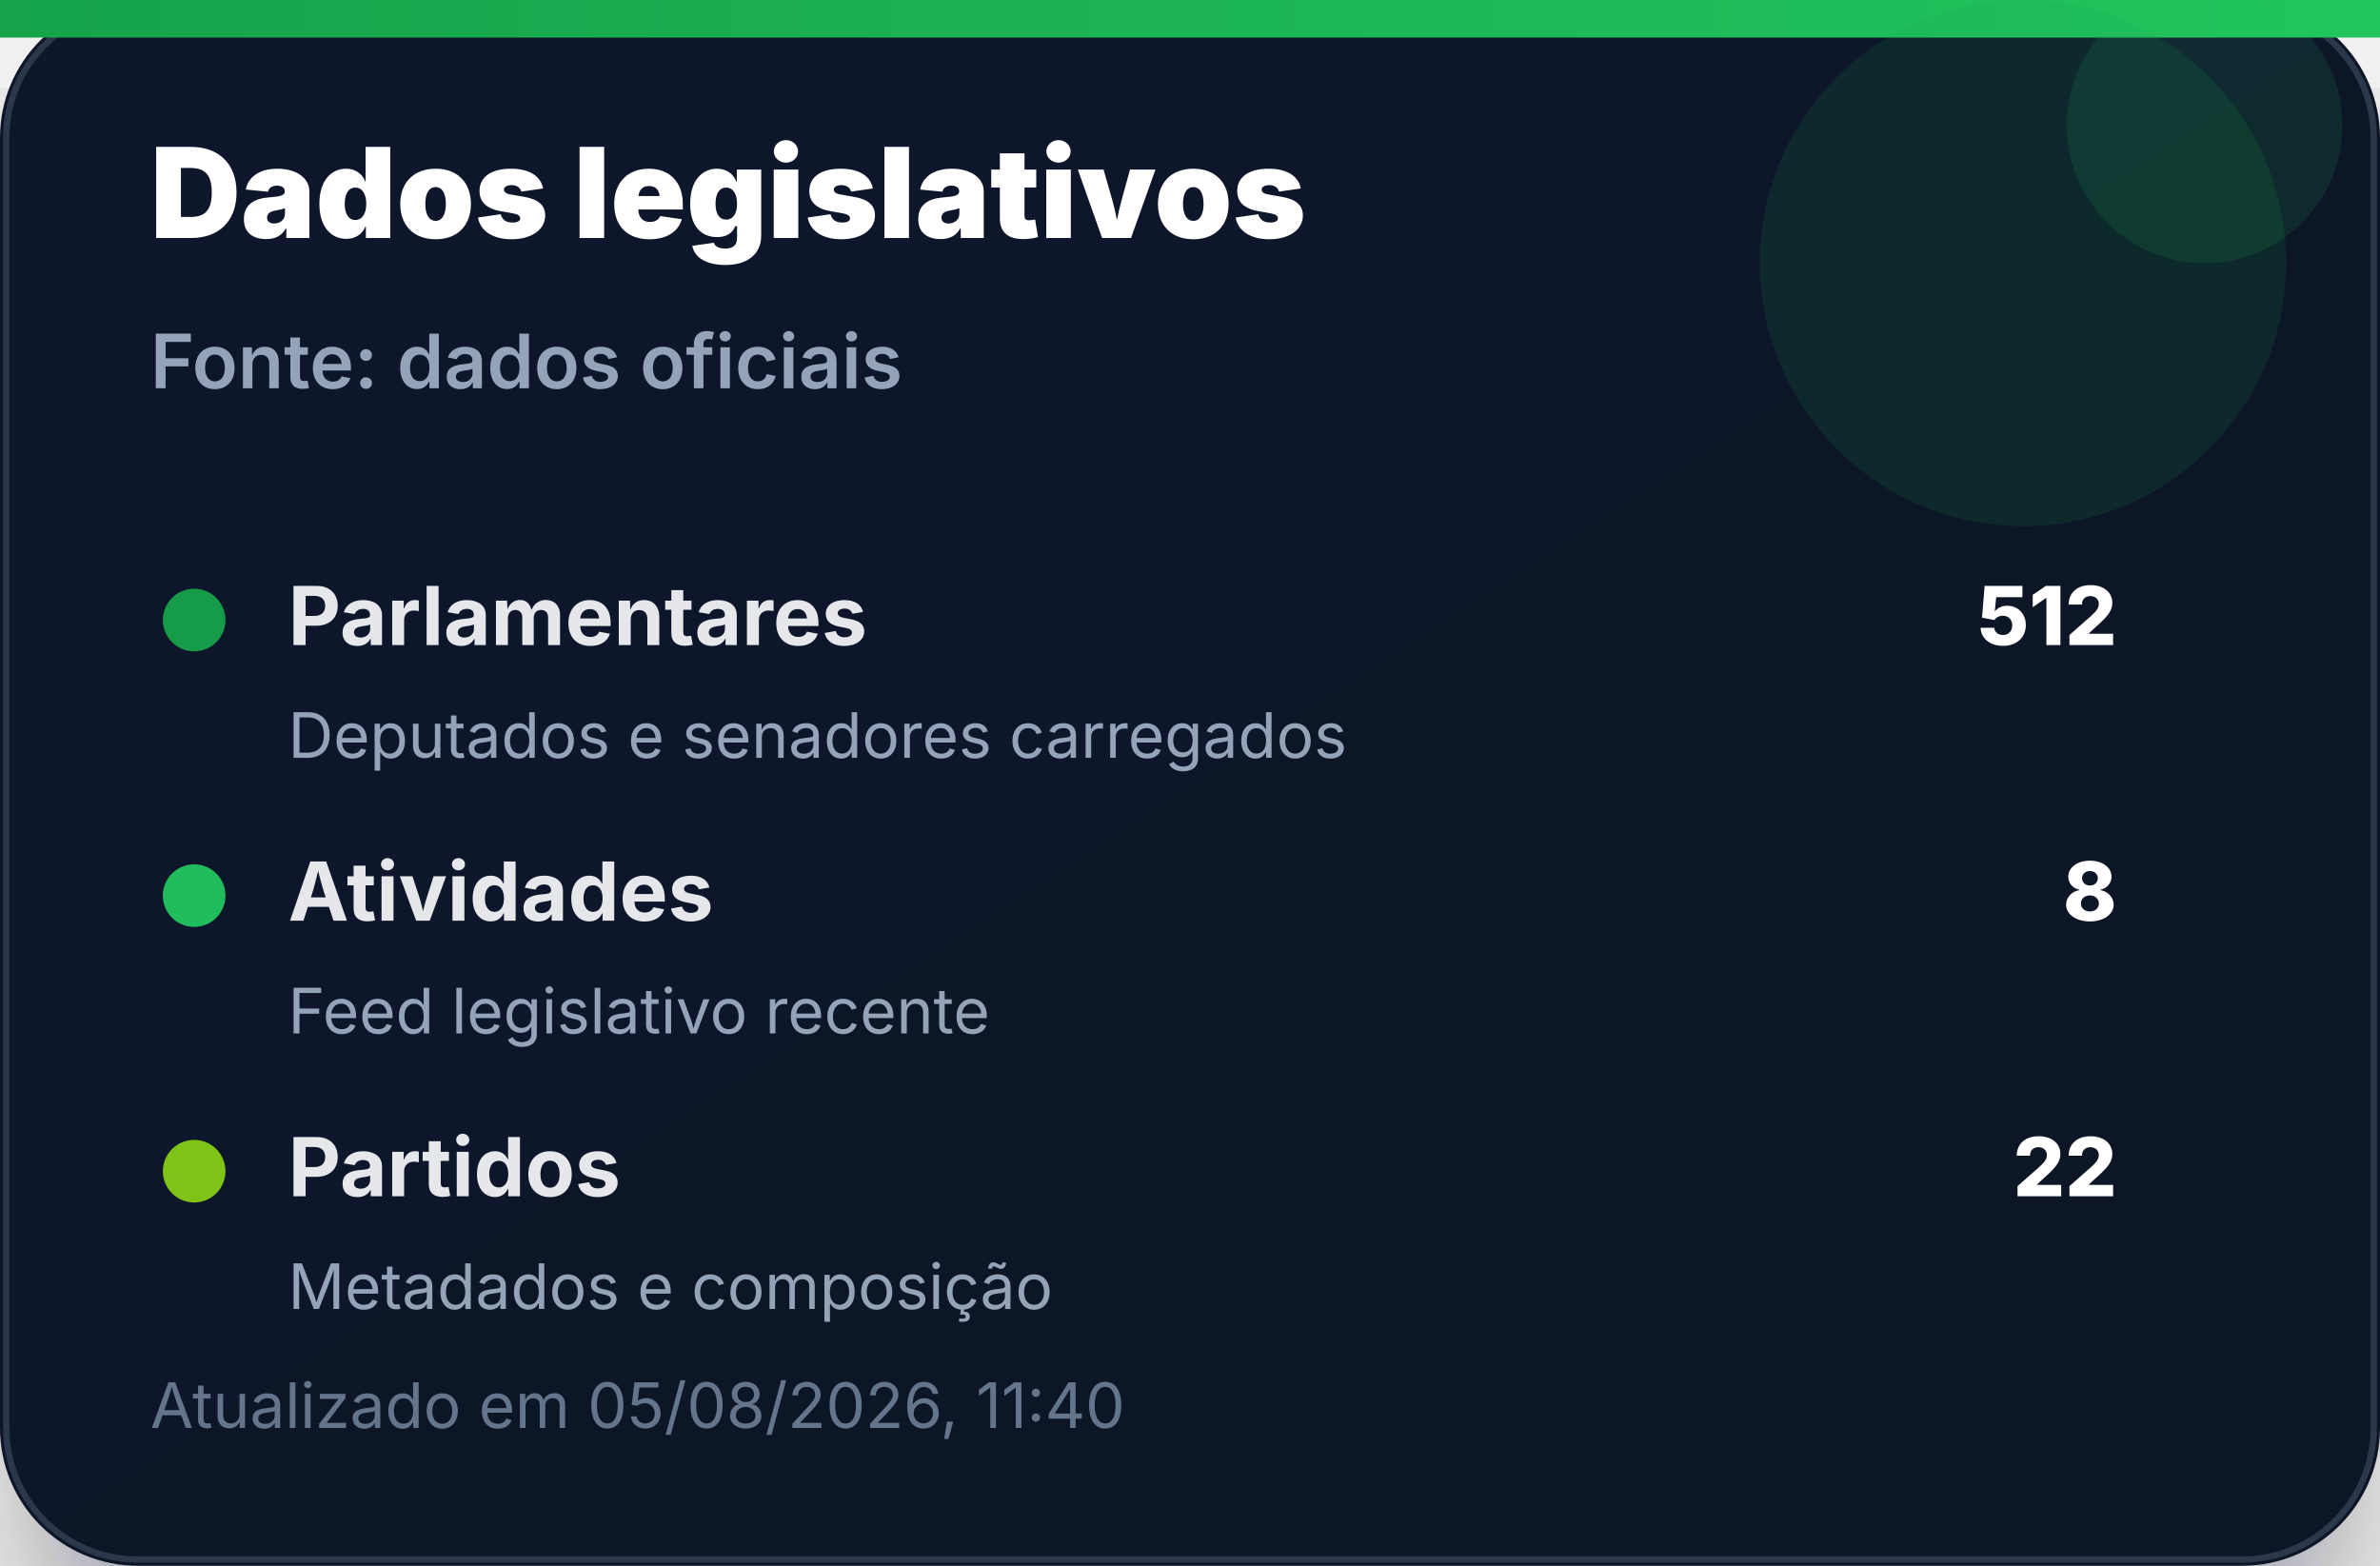
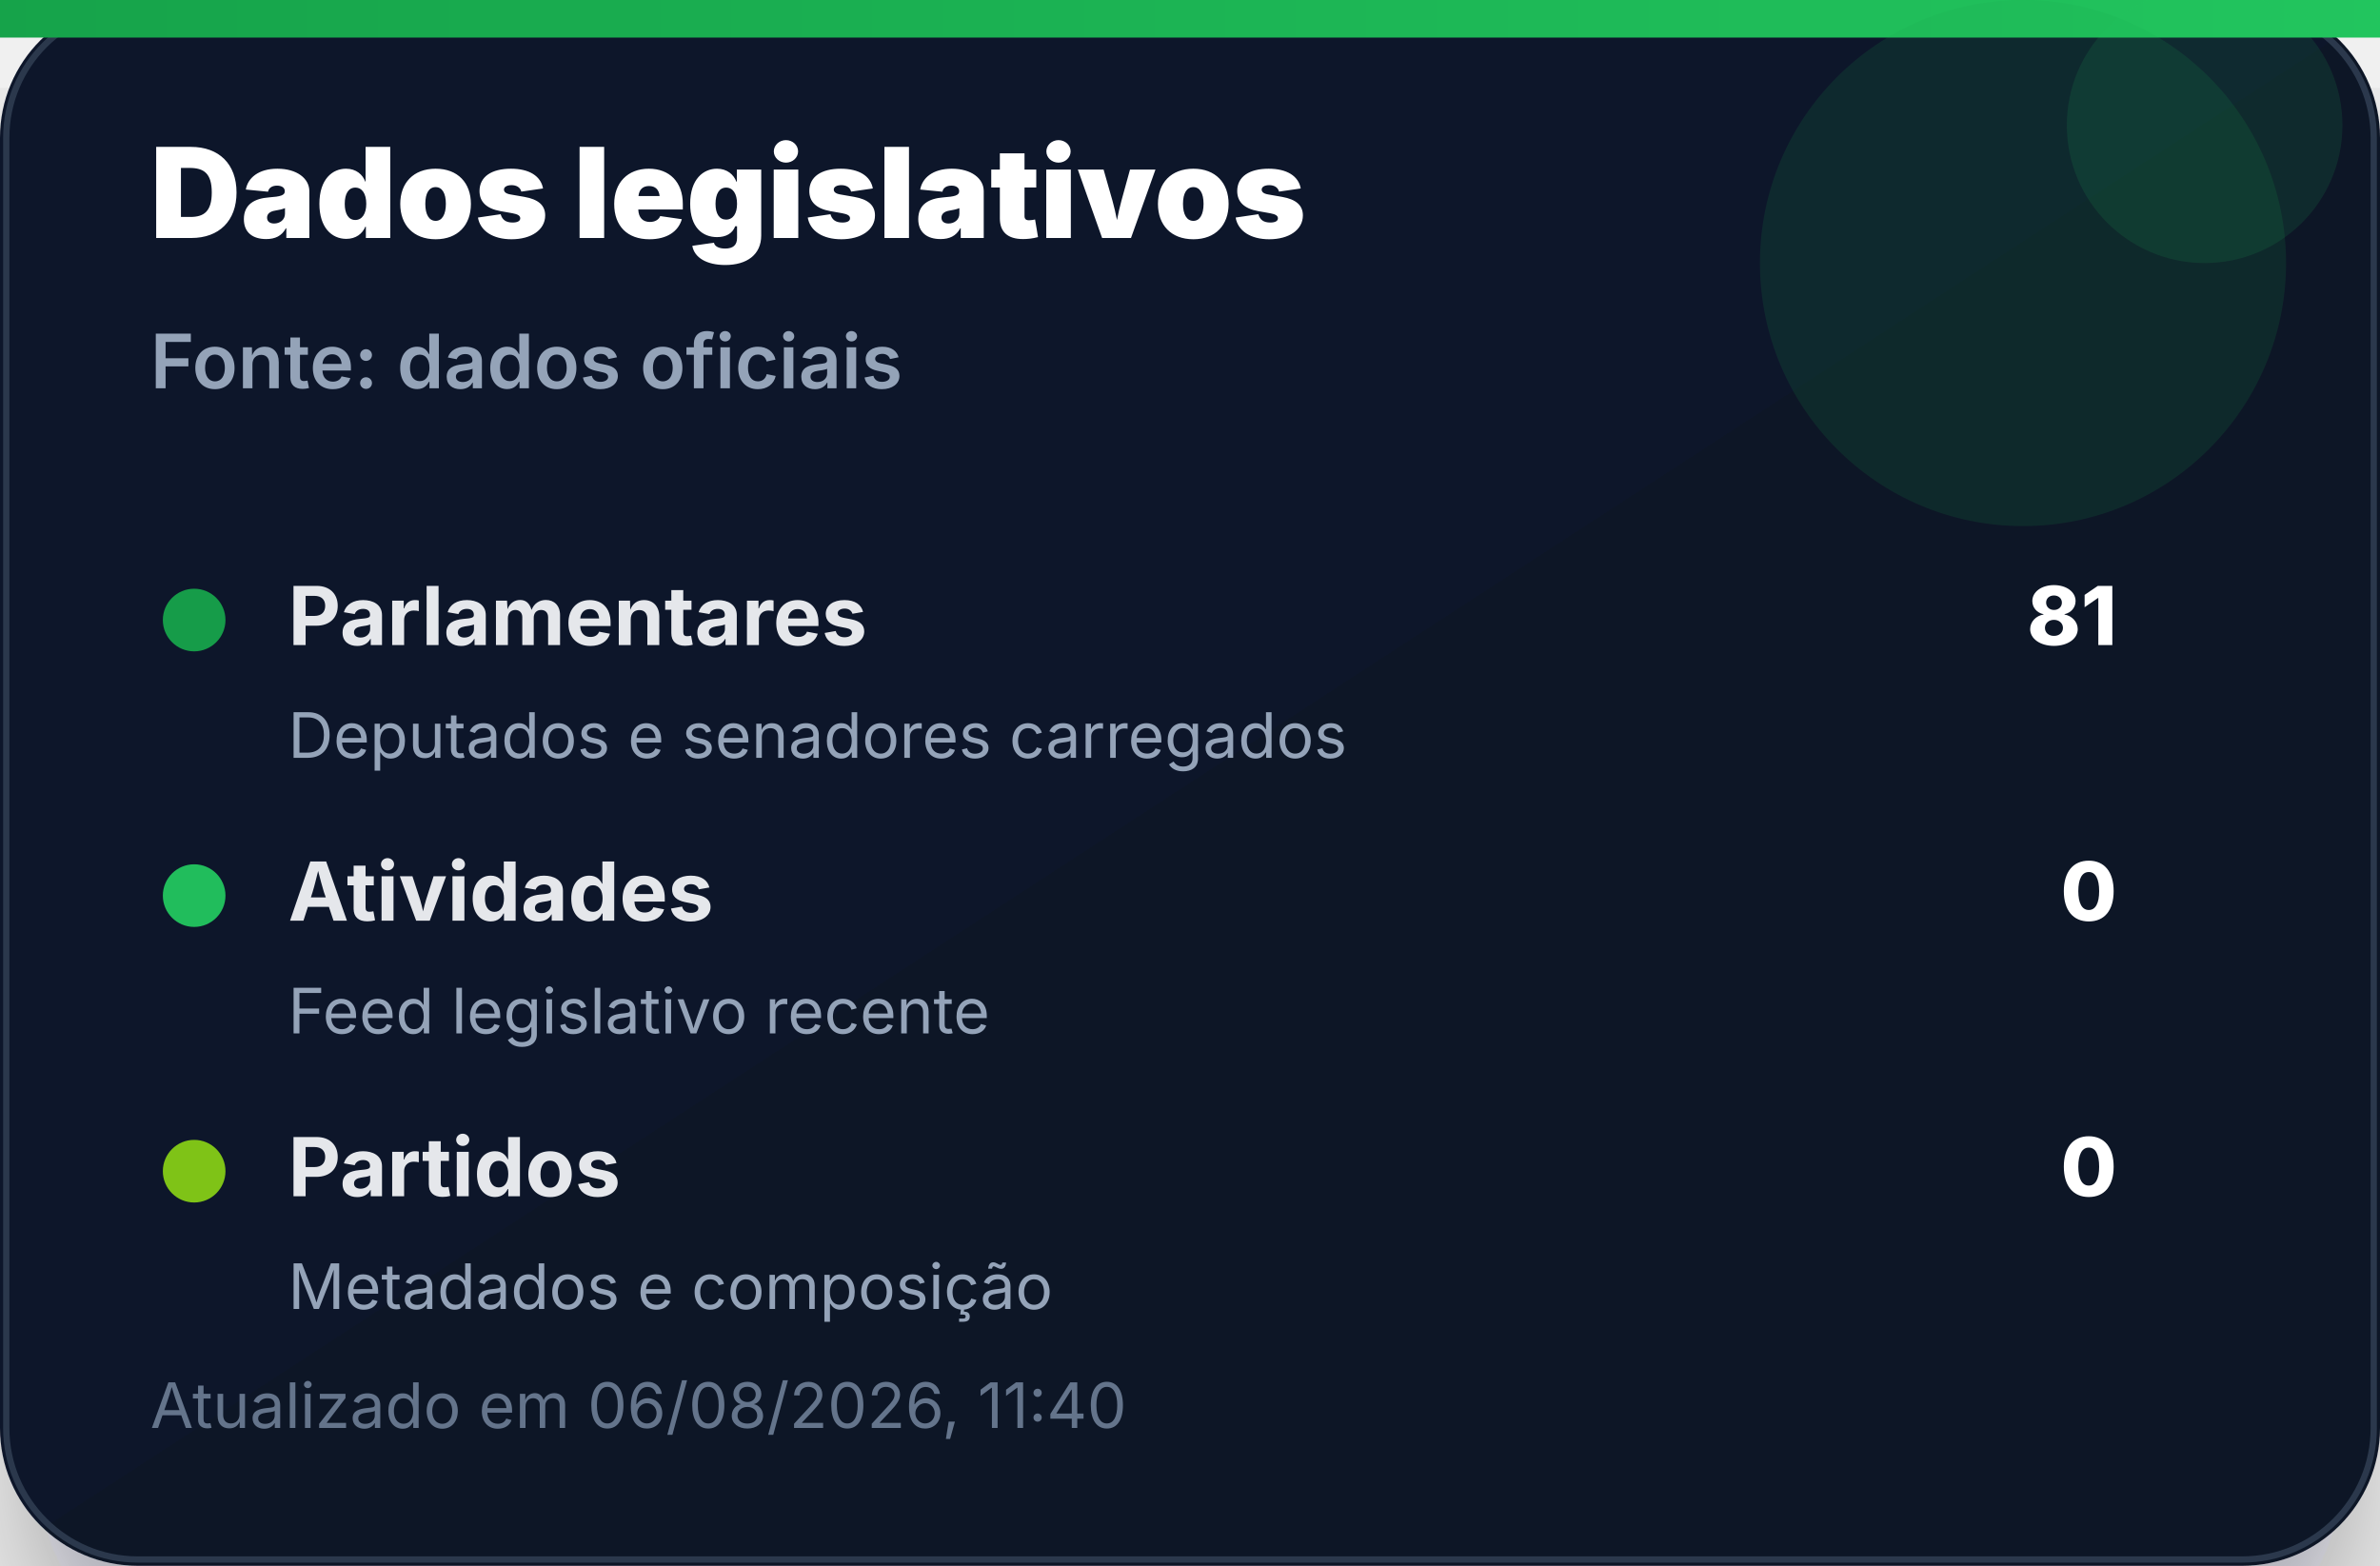
<svg xmlns="http://www.w3.org/2000/svg" width="380" height="250" viewBox="0 0 380 250" role="img" aria-label="Dados legislativos">
  <defs>
    <linearGradient id="bg" x1="0" x2="1" y1="0" y2="1">
      <stop offset="0%" stop-color="#0f172a" />
      <stop offset="100%" stop-color="#111827" />
    </linearGradient>
    <linearGradient id="accent" x1="0" x2="1">
      <stop offset="0%" stop-color="#16a34a" />
      <stop offset="100%" stop-color="#22c55e" />
    </linearGradient>
    <filter id="shadow" x="-20%" y="-20%" width="140%" height="140%">
      <feDropShadow dx="0" dy="14" stdDeviation="14" flood-color="#020617" flood-opacity="0.35" />
    </filter>
  </defs>
  <rect width="380" height="250" rx="22" fill="url(#bg)" filter="url(#shadow)" />
  <rect x="1" y="1" width="378" height="248" rx="21" fill="none" stroke="#334155" stroke-opacity="0.8" />
  <rect x="0" y="0" width="380" height="6" fill="url(#accent)" />
  <circle cx="323" cy="42" r="42" fill="#16a34a" opacity="0.14" />
  <circle cx="352" cy="20" r="22" fill="#22c55e" opacity="0.12" />
  <text x="24" y="38" font-family="Inter, Segoe UI, Arial, sans-serif" font-size="20" font-weight="900" fill="#ffffff">Dados legislativos</text>
  <text x="24" y="62" font-family="Inter, Segoe UI, Arial, sans-serif" font-size="12" font-weight="600" fill="#94a3b8">Fonte: dados oficiais</text>
  <g transform="translate(24 92)">
    <circle cx="7" cy="7" r="5" fill="#16a34a" opacity="0.95" />
    <text x="22" y="11" font-family="Inter, Segoe UI, Arial, sans-serif" font-size="13" font-weight="700" fill="#e5e7eb">Parlamentares</text>
-     <text x="314" y="11" text-anchor="end" font-family="Inter, Segoe UI, Arial, sans-serif" font-size="13" font-weight="800" fill="#ffffff">512</text>
+     <text x="314" y="11" text-anchor="end" font-family="Inter, Segoe UI, Arial, sans-serif" font-size="13" font-weight="800" fill="#ffffff">81</text>
    <text x="22" y="29" font-family="Inter, Segoe UI, Arial, sans-serif" font-size="10" fill="#94a3b8">Deputados e senadores carregados</text>
  </g>
  <g transform="translate(24 136)">
    <circle cx="7" cy="7" r="5" fill="#22c55e" opacity="0.95" />
    <text x="22" y="11" font-family="Inter, Segoe UI, Arial, sans-serif" font-size="13" font-weight="700" fill="#e5e7eb">Atividades</text>
-     <text x="314" y="11" text-anchor="end" font-family="Inter, Segoe UI, Arial, sans-serif" font-size="13" font-weight="800" fill="#ffffff">8</text>
+     <text x="314" y="11" text-anchor="end" font-family="Inter, Segoe UI, Arial, sans-serif" font-size="13" font-weight="800" fill="#ffffff">0</text>
    <text x="22" y="29" font-family="Inter, Segoe UI, Arial, sans-serif" font-size="10" fill="#94a3b8">Feed legislativo recente</text>
  </g>
  <g transform="translate(24 180)">
    <circle cx="7" cy="7" r="5" fill="#84cc16" opacity="0.95" />
    <text x="22" y="11" font-family="Inter, Segoe UI, Arial, sans-serif" font-size="13" font-weight="700" fill="#e5e7eb">Partidos</text>
-     <text x="314" y="11" text-anchor="end" font-family="Inter, Segoe UI, Arial, sans-serif" font-size="13" font-weight="800" fill="#ffffff">22</text>
+     <text x="314" y="11" text-anchor="end" font-family="Inter, Segoe UI, Arial, sans-serif" font-size="13" font-weight="800" fill="#ffffff">0</text>
    <text x="22" y="29" font-family="Inter, Segoe UI, Arial, sans-serif" font-size="10" fill="#94a3b8">Metadados e composição</text>
  </g>
-   <text x="24" y="228" font-family="Inter, Segoe UI, Arial, sans-serif" font-size="10" fill="#64748b">Atualizado em 05/08/2026, 11:40</text>
+   <text x="24" y="228" font-family="Inter, Segoe UI, Arial, sans-serif" font-size="10" fill="#64748b">Atualizado em 06/08/2026, 11:40</text>
</svg>
